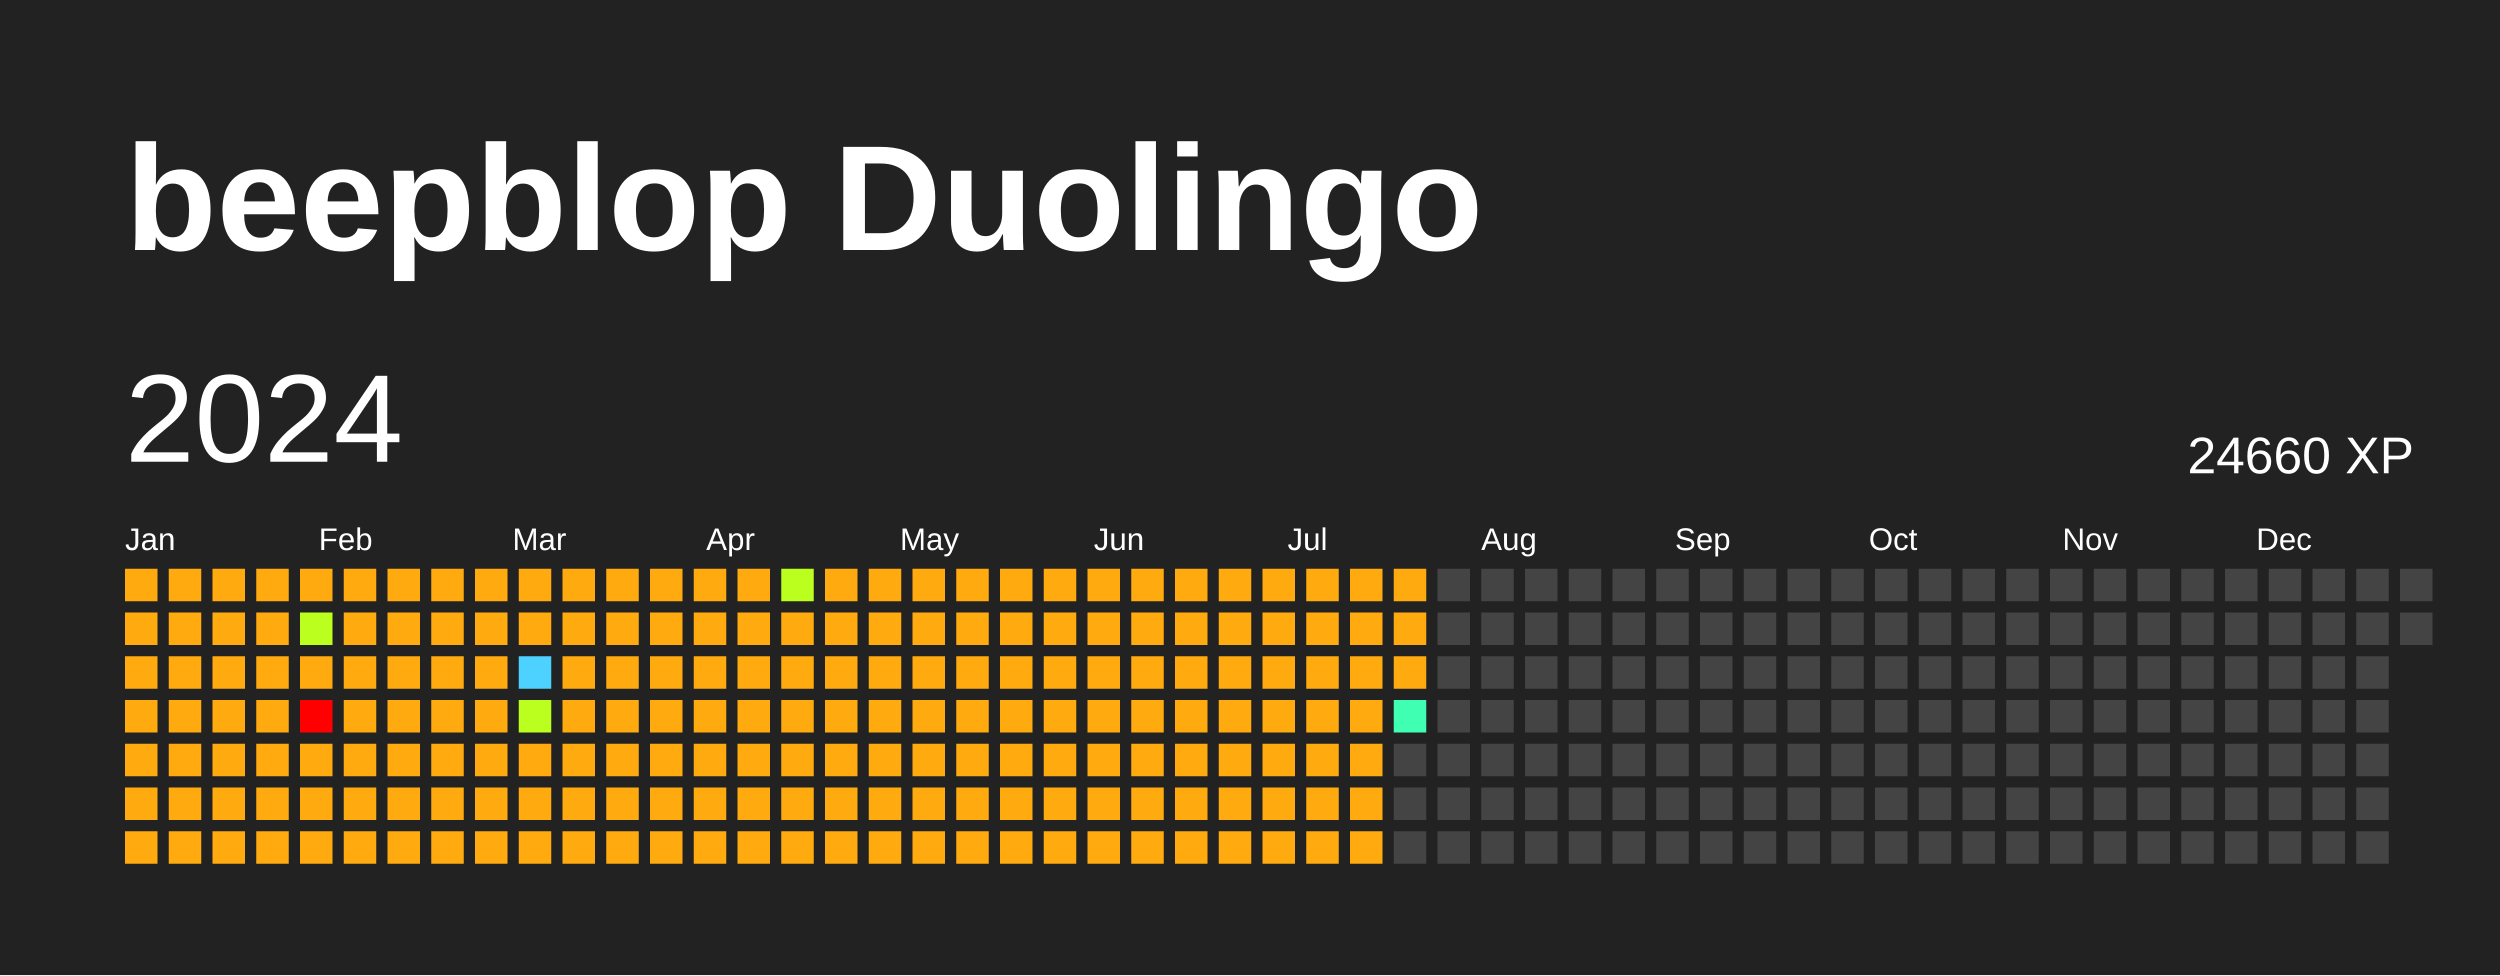
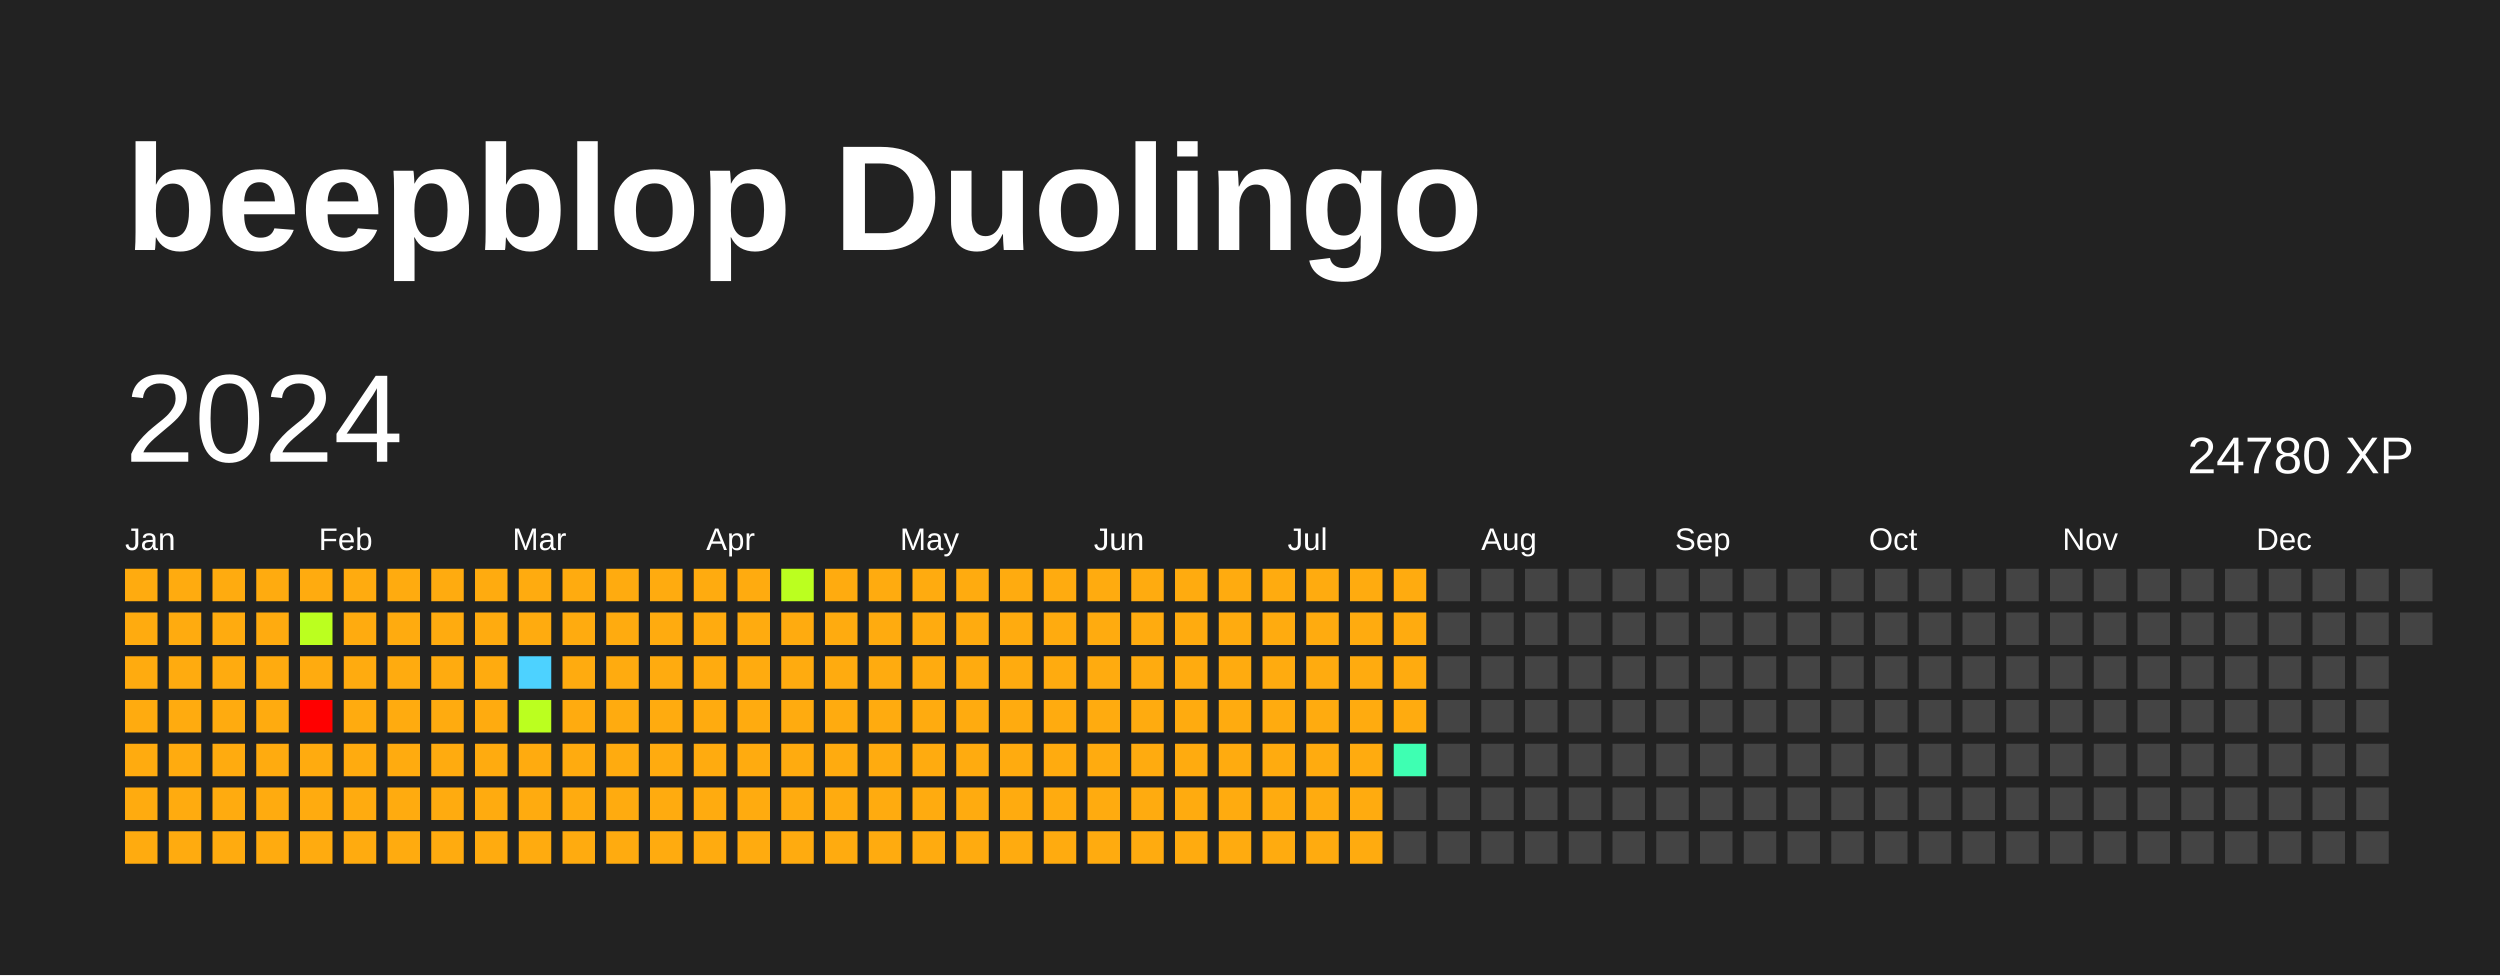
<svg xmlns="http://www.w3.org/2000/svg" baseProfile="full" height="78mm" version="1.1" viewBox="0,0,200,78" width="200mm">
  <defs />
  <rect fill="#222222" height="78" width="200" x="0" y="0" />
  <text fill="#FFFFFF" style="font-size:12px; font-family:Arial; font-weight:bold;" x="10" y="20">beepblop Duolingo</text>
  <text dominant-baseline="hanging" fill="#FFFFFF" style="font-size:10.0px; font-family:Arial;" x="10" y="30">2024</text>
-   <text dominant-baseline="hanging" fill="#FFFFFF" style="font-size:4.125px; font-family:Arial;" x="175" y="35">24660 XP</text>
+   <text dominant-baseline="hanging" fill="#FFFFFF" style="font-size:4.125px; font-family:Arial;" x="175" y="35">24780 XP</text>
  <text fill="#FFFFFF" style="font-size:2.5px; font-family:Arial" x="10.0" y="44">Jan</text>
  <text fill="#FFFFFF" style="font-size:2.5px; font-family:Arial" x="25.5" y="44">Feb</text>
  <text fill="#FFFFFF" style="font-size:2.5px; font-family:Arial" x="41.0" y="44">Mar</text>
  <text fill="#FFFFFF" style="font-size:2.5px; font-family:Arial" x="56.5" y="44">Apr</text>
  <text fill="#FFFFFF" style="font-size:2.5px; font-family:Arial" x="72.0" y="44">May</text>
  <text fill="#FFFFFF" style="font-size:2.5px; font-family:Arial" x="87.5" y="44">Jun</text>
  <text fill="#FFFFFF" style="font-size:2.5px; font-family:Arial" x="103.0" y="44">Jul</text>
  <text fill="#FFFFFF" style="font-size:2.5px; font-family:Arial" x="118.5" y="44">Aug</text>
  <text fill="#FFFFFF" style="font-size:2.5px; font-family:Arial" x="134.0" y="44">Sep</text>
  <text fill="#FFFFFF" style="font-size:2.5px; font-family:Arial" x="149.5" y="44">Oct</text>
  <text fill="#FFFFFF" style="font-size:2.5px; font-family:Arial" x="165.0" y="44">Nov</text>
  <text fill="#FFFFFF" style="font-size:2.5px; font-family:Arial" x="180.5" y="44">Dec</text>
  <rect fill="#ffab0f" height="2.6" width="2.6" x="10.0" y="45.5" />
  <rect fill="#ffab0f" height="2.6" width="2.6" x="10.0" y="49.0" />
  <rect fill="#ffab0f" height="2.6" width="2.6" x="10.0" y="52.5" />
  <rect fill="#ffab0f" height="2.6" width="2.6" x="10.0" y="56.0" />
  <rect fill="#ffab0f" height="2.6" width="2.6" x="10.0" y="59.5" />
  <rect fill="#ffab0f" height="2.6" width="2.6" x="10.0" y="63.0" />
  <rect fill="#ffab0f" height="2.6" width="2.6" x="10.0" y="66.5" />
  <rect fill="#ffab0f" height="2.6" width="2.6" x="13.5" y="45.5" />
  <rect fill="#ffab0f" height="2.6" width="2.6" x="13.5" y="49.0" />
  <rect fill="#ffab0f" height="2.6" width="2.6" x="13.5" y="52.5" />
  <rect fill="#ffab0f" height="2.6" width="2.6" x="13.5" y="56.0" />
  <rect fill="#ffab0f" height="2.6" width="2.6" x="13.5" y="59.5" />
  <rect fill="#ffab0f" height="2.6" width="2.6" x="13.5" y="63.0" />
  <rect fill="#ffab0f" height="2.6" width="2.6" x="13.5" y="66.5" />
  <rect fill="#ffab0f" height="2.6" width="2.6" x="17.0" y="45.5" />
  <rect fill="#ffab0f" height="2.6" width="2.6" x="17.0" y="49.0" />
  <rect fill="#ffab0f" height="2.6" width="2.6" x="17.0" y="52.5" />
  <rect fill="#ffab0f" height="2.6" width="2.6" x="17.0" y="56.0" />
  <rect fill="#ffab0f" height="2.6" width="2.6" x="17.0" y="59.5" />
  <rect fill="#ffab0f" height="2.6" width="2.6" x="17.0" y="63.0" />
  <rect fill="#ffab0f" height="2.6" width="2.6" x="17.0" y="66.5" />
  <rect fill="#ffab0f" height="2.6" width="2.6" x="20.5" y="45.5" />
  <rect fill="#ffab0f" height="2.6" width="2.6" x="20.5" y="49.0" />
  <rect fill="#ffab0f" height="2.6" width="2.6" x="20.5" y="52.5" />
  <rect fill="#ffab0f" height="2.6" width="2.6" x="20.5" y="56.0" />
  <rect fill="#ffab0f" height="2.6" width="2.6" x="20.5" y="59.5" />
  <rect fill="#ffab0f" height="2.6" width="2.6" x="20.5" y="63.0" />
  <rect fill="#ffab0f" height="2.6" width="2.6" x="20.5" y="66.5" />
  <rect fill="#ffab0f" height="2.6" width="2.6" x="24.0" y="45.5" />
  <rect fill="#bbff1f" height="2.6" width="2.6" x="24.0" y="49.0" />
  <rect fill="#ffab0f" height="2.6" width="2.6" x="24.0" y="52.5" />
  <rect fill="red" height="2.6" width="2.6" x="24.0" y="56.0" />
  <rect fill="#ffab0f" height="2.6" width="2.6" x="24.0" y="59.5" />
  <rect fill="#ffab0f" height="2.6" width="2.6" x="24.0" y="63.0" />
  <rect fill="#ffab0f" height="2.6" width="2.6" x="24.0" y="66.5" />
  <rect fill="#ffab0f" height="2.6" width="2.6" x="27.5" y="45.5" />
  <rect fill="#ffab0f" height="2.6" width="2.6" x="27.5" y="49.0" />
  <rect fill="#ffab0f" height="2.6" width="2.6" x="27.5" y="52.5" />
  <rect fill="#ffab0f" height="2.6" width="2.6" x="27.5" y="56.0" />
  <rect fill="#ffab0f" height="2.6" width="2.6" x="27.5" y="59.5" />
  <rect fill="#ffab0f" height="2.6" width="2.6" x="27.5" y="63.0" />
  <rect fill="#ffab0f" height="2.6" width="2.6" x="27.5" y="66.5" />
  <rect fill="#ffab0f" height="2.6" width="2.6" x="31.0" y="45.5" />
  <rect fill="#ffab0f" height="2.6" width="2.6" x="31.0" y="49.0" />
  <rect fill="#ffab0f" height="2.6" width="2.6" x="31.0" y="52.5" />
  <rect fill="#ffab0f" height="2.6" width="2.6" x="31.0" y="56.0" />
  <rect fill="#ffab0f" height="2.6" width="2.6" x="31.0" y="59.5" />
  <rect fill="#ffab0f" height="2.6" width="2.6" x="31.0" y="63.0" />
  <rect fill="#ffab0f" height="2.6" width="2.6" x="31.0" y="66.5" />
  <rect fill="#ffab0f" height="2.6" width="2.6" x="34.5" y="45.5" />
  <rect fill="#ffab0f" height="2.6" width="2.6" x="34.5" y="49.0" />
  <rect fill="#ffab0f" height="2.6" width="2.6" x="34.5" y="52.5" />
  <rect fill="#ffab0f" height="2.6" width="2.6" x="34.5" y="56.0" />
  <rect fill="#ffab0f" height="2.6" width="2.6" x="34.5" y="59.5" />
  <rect fill="#ffab0f" height="2.6" width="2.6" x="34.5" y="63.0" />
  <rect fill="#ffab0f" height="2.6" width="2.6" x="34.5" y="66.5" />
  <rect fill="#ffab0f" height="2.6" width="2.6" x="38.0" y="45.5" />
  <rect fill="#ffab0f" height="2.6" width="2.6" x="38.0" y="49.0" />
  <rect fill="#ffab0f" height="2.6" width="2.6" x="38.0" y="52.5" />
  <rect fill="#ffab0f" height="2.6" width="2.6" x="38.0" y="56.0" />
  <rect fill="#ffab0f" height="2.6" width="2.6" x="38.0" y="59.5" />
  <rect fill="#ffab0f" height="2.6" width="2.6" x="38.0" y="63.0" />
  <rect fill="#ffab0f" height="2.6" width="2.6" x="38.0" y="66.5" />
  <rect fill="#ffab0f" height="2.6" width="2.6" x="41.5" y="45.5" />
  <rect fill="#ffab0f" height="2.6" width="2.6" x="41.5" y="49.0" />
  <rect fill="#4dd2ff" height="2.6" width="2.6" x="41.5" y="52.5" />
  <rect fill="#bbff1f" height="2.6" width="2.6" x="41.5" y="56.0" />
  <rect fill="#ffab0f" height="2.6" width="2.6" x="41.5" y="59.5" />
  <rect fill="#ffab0f" height="2.6" width="2.6" x="41.5" y="63.0" />
  <rect fill="#ffab0f" height="2.6" width="2.6" x="41.5" y="66.5" />
  <rect fill="#ffab0f" height="2.6" width="2.6" x="45.0" y="45.5" />
  <rect fill="#ffab0f" height="2.6" width="2.6" x="45.0" y="49.0" />
  <rect fill="#ffab0f" height="2.6" width="2.6" x="45.0" y="52.5" />
  <rect fill="#ffab0f" height="2.6" width="2.6" x="45.0" y="56.0" />
  <rect fill="#ffab0f" height="2.6" width="2.6" x="45.0" y="59.5" />
  <rect fill="#ffab0f" height="2.6" width="2.6" x="45.0" y="63.0" />
  <rect fill="#ffab0f" height="2.6" width="2.6" x="45.0" y="66.5" />
  <rect fill="#ffab0f" height="2.6" width="2.6" x="48.5" y="45.5" />
  <rect fill="#ffab0f" height="2.6" width="2.6" x="48.5" y="49.0" />
  <rect fill="#ffab0f" height="2.6" width="2.6" x="48.5" y="52.5" />
  <rect fill="#ffab0f" height="2.6" width="2.6" x="48.5" y="56.0" />
  <rect fill="#ffab0f" height="2.6" width="2.6" x="48.5" y="59.5" />
  <rect fill="#ffab0f" height="2.6" width="2.6" x="48.5" y="63.0" />
  <rect fill="#ffab0f" height="2.6" width="2.6" x="48.5" y="66.5" />
  <rect fill="#ffab0f" height="2.6" width="2.6" x="52.0" y="45.5" />
  <rect fill="#ffab0f" height="2.6" width="2.6" x="52.0" y="49.0" />
  <rect fill="#ffab0f" height="2.6" width="2.6" x="52.0" y="52.5" />
  <rect fill="#ffab0f" height="2.6" width="2.6" x="52.0" y="56.0" />
  <rect fill="#ffab0f" height="2.6" width="2.6" x="52.0" y="59.5" />
  <rect fill="#ffab0f" height="2.6" width="2.6" x="52.0" y="63.0" />
  <rect fill="#ffab0f" height="2.6" width="2.6" x="52.0" y="66.5" />
  <rect fill="#ffab0f" height="2.6" width="2.6" x="55.5" y="45.5" />
  <rect fill="#ffab0f" height="2.6" width="2.6" x="55.5" y="49.0" />
  <rect fill="#ffab0f" height="2.6" width="2.6" x="55.5" y="52.5" />
  <rect fill="#ffab0f" height="2.6" width="2.6" x="55.5" y="56.0" />
  <rect fill="#ffab0f" height="2.6" width="2.6" x="55.5" y="59.5" />
  <rect fill="#ffab0f" height="2.6" width="2.6" x="55.5" y="63.0" />
  <rect fill="#ffab0f" height="2.6" width="2.6" x="55.5" y="66.5" />
  <rect fill="#ffab0f" height="2.6" width="2.6" x="59.0" y="45.5" />
  <rect fill="#ffab0f" height="2.6" width="2.6" x="59.0" y="49.0" />
  <rect fill="#ffab0f" height="2.6" width="2.6" x="59.0" y="52.5" />
  <rect fill="#ffab0f" height="2.6" width="2.6" x="59.0" y="56.0" />
  <rect fill="#ffab0f" height="2.6" width="2.6" x="59.0" y="59.5" />
  <rect fill="#ffab0f" height="2.6" width="2.6" x="59.0" y="63.0" />
  <rect fill="#ffab0f" height="2.6" width="2.6" x="59.0" y="66.5" />
  <rect fill="#bbff1f" height="2.6" width="2.6" x="62.5" y="45.5" />
  <rect fill="#ffab0f" height="2.6" width="2.6" x="62.5" y="49.0" />
  <rect fill="#ffab0f" height="2.6" width="2.6" x="62.5" y="52.5" />
  <rect fill="#ffab0f" height="2.6" width="2.6" x="62.5" y="56.0" />
  <rect fill="#ffab0f" height="2.6" width="2.6" x="62.5" y="59.5" />
  <rect fill="#ffab0f" height="2.6" width="2.6" x="62.5" y="63.0" />
  <rect fill="#ffab0f" height="2.6" width="2.6" x="62.5" y="66.5" />
  <rect fill="#ffab0f" height="2.6" width="2.6" x="66.0" y="45.5" />
  <rect fill="#ffab0f" height="2.6" width="2.6" x="66.0" y="49.0" />
  <rect fill="#ffab0f" height="2.6" width="2.6" x="66.0" y="52.5" />
  <rect fill="#ffab0f" height="2.6" width="2.6" x="66.0" y="56.0" />
  <rect fill="#ffab0f" height="2.6" width="2.6" x="66.0" y="59.5" />
  <rect fill="#ffab0f" height="2.6" width="2.6" x="66.0" y="63.0" />
  <rect fill="#ffab0f" height="2.6" width="2.6" x="66.0" y="66.5" />
  <rect fill="#ffab0f" height="2.6" width="2.6" x="69.5" y="45.5" />
  <rect fill="#ffab0f" height="2.6" width="2.6" x="69.5" y="49.0" />
  <rect fill="#ffab0f" height="2.6" width="2.6" x="69.5" y="52.5" />
  <rect fill="#ffab0f" height="2.6" width="2.6" x="69.5" y="56.0" />
  <rect fill="#ffab0f" height="2.6" width="2.6" x="69.5" y="59.5" />
  <rect fill="#ffab0f" height="2.6" width="2.6" x="69.5" y="63.0" />
  <rect fill="#ffab0f" height="2.6" width="2.6" x="69.5" y="66.5" />
  <rect fill="#ffab0f" height="2.6" width="2.6" x="73.0" y="45.5" />
  <rect fill="#ffab0f" height="2.6" width="2.6" x="73.0" y="49.0" />
  <rect fill="#ffab0f" height="2.6" width="2.6" x="73.0" y="52.5" />
  <rect fill="#ffab0f" height="2.6" width="2.6" x="73.0" y="56.0" />
  <rect fill="#ffab0f" height="2.6" width="2.6" x="73.0" y="59.5" />
  <rect fill="#ffab0f" height="2.6" width="2.6" x="73.0" y="63.0" />
  <rect fill="#ffab0f" height="2.6" width="2.6" x="73.0" y="66.5" />
  <rect fill="#ffab0f" height="2.6" width="2.6" x="76.5" y="45.5" />
  <rect fill="#ffab0f" height="2.6" width="2.6" x="76.5" y="49.0" />
  <rect fill="#ffab0f" height="2.6" width="2.6" x="76.5" y="52.5" />
  <rect fill="#ffab0f" height="2.6" width="2.6" x="76.5" y="56.0" />
  <rect fill="#ffab0f" height="2.6" width="2.6" x="76.5" y="59.5" />
  <rect fill="#ffab0f" height="2.6" width="2.6" x="76.5" y="63.0" />
  <rect fill="#ffab0f" height="2.6" width="2.6" x="76.5" y="66.5" />
  <rect fill="#ffab0f" height="2.6" width="2.6" x="80.0" y="45.5" />
  <rect fill="#ffab0f" height="2.6" width="2.6" x="80.0" y="49.0" />
  <rect fill="#ffab0f" height="2.6" width="2.6" x="80.0" y="52.5" />
  <rect fill="#ffab0f" height="2.6" width="2.6" x="80.0" y="56.0" />
  <rect fill="#ffab0f" height="2.6" width="2.6" x="80.0" y="59.5" />
  <rect fill="#ffab0f" height="2.6" width="2.6" x="80.0" y="63.0" />
  <rect fill="#ffab0f" height="2.6" width="2.6" x="80.0" y="66.5" />
  <rect fill="#ffab0f" height="2.6" width="2.6" x="83.5" y="45.5" />
  <rect fill="#ffab0f" height="2.6" width="2.6" x="83.5" y="49.0" />
  <rect fill="#ffab0f" height="2.6" width="2.6" x="83.5" y="52.5" />
  <rect fill="#ffab0f" height="2.6" width="2.6" x="83.5" y="56.0" />
  <rect fill="#ffab0f" height="2.6" width="2.6" x="83.5" y="59.5" />
  <rect fill="#ffab0f" height="2.6" width="2.6" x="83.5" y="63.0" />
  <rect fill="#ffab0f" height="2.6" width="2.6" x="83.5" y="66.5" />
  <rect fill="#ffab0f" height="2.6" width="2.6" x="87.0" y="45.5" />
  <rect fill="#ffab0f" height="2.6" width="2.6" x="87.0" y="49.0" />
  <rect fill="#ffab0f" height="2.6" width="2.6" x="87.0" y="52.5" />
  <rect fill="#ffab0f" height="2.6" width="2.6" x="87.0" y="56.0" />
  <rect fill="#ffab0f" height="2.6" width="2.6" x="87.0" y="59.5" />
  <rect fill="#ffab0f" height="2.6" width="2.6" x="87.0" y="63.0" />
  <rect fill="#ffab0f" height="2.6" width="2.6" x="87.0" y="66.5" />
  <rect fill="#ffab0f" height="2.6" width="2.6" x="90.5" y="45.5" />
  <rect fill="#ffab0f" height="2.6" width="2.6" x="90.5" y="49.0" />
  <rect fill="#ffab0f" height="2.6" width="2.6" x="90.5" y="52.5" />
  <rect fill="#ffab0f" height="2.6" width="2.6" x="90.5" y="56.0" />
  <rect fill="#ffab0f" height="2.6" width="2.6" x="90.5" y="59.5" />
  <rect fill="#ffab0f" height="2.6" width="2.6" x="90.5" y="63.0" />
  <rect fill="#ffab0f" height="2.6" width="2.6" x="90.5" y="66.5" />
  <rect fill="#ffab0f" height="2.6" width="2.6" x="94.0" y="45.5" />
  <rect fill="#ffab0f" height="2.6" width="2.6" x="94.0" y="49.0" />
  <rect fill="#ffab0f" height="2.6" width="2.6" x="94.0" y="52.5" />
  <rect fill="#ffab0f" height="2.6" width="2.6" x="94.0" y="56.0" />
  <rect fill="#ffab0f" height="2.6" width="2.6" x="94.0" y="59.5" />
  <rect fill="#ffab0f" height="2.6" width="2.6" x="94.0" y="63.0" />
  <rect fill="#ffab0f" height="2.6" width="2.6" x="94.0" y="66.5" />
  <rect fill="#ffab0f" height="2.6" width="2.6" x="97.5" y="45.5" />
  <rect fill="#ffab0f" height="2.6" width="2.6" x="97.5" y="49.0" />
  <rect fill="#ffab0f" height="2.6" width="2.6" x="97.5" y="52.5" />
  <rect fill="#ffab0f" height="2.6" width="2.6" x="97.5" y="56.0" />
  <rect fill="#ffab0f" height="2.6" width="2.6" x="97.5" y="59.5" />
  <rect fill="#ffab0f" height="2.6" width="2.6" x="97.5" y="63.0" />
  <rect fill="#ffab0f" height="2.6" width="2.6" x="97.5" y="66.5" />
  <rect fill="#ffab0f" height="2.6" width="2.6" x="101.0" y="45.5" />
  <rect fill="#ffab0f" height="2.6" width="2.6" x="101.0" y="49.0" />
  <rect fill="#ffab0f" height="2.6" width="2.6" x="101.0" y="52.5" />
  <rect fill="#ffab0f" height="2.6" width="2.6" x="101.0" y="56.0" />
  <rect fill="#ffab0f" height="2.6" width="2.6" x="101.0" y="59.5" />
  <rect fill="#ffab0f" height="2.6" width="2.6" x="101.0" y="63.0" />
  <rect fill="#ffab0f" height="2.6" width="2.6" x="101.0" y="66.5" />
  <rect fill="#ffab0f" height="2.6" width="2.6" x="104.5" y="45.5" />
  <rect fill="#ffab0f" height="2.6" width="2.6" x="104.5" y="49.0" />
  <rect fill="#ffab0f" height="2.6" width="2.6" x="104.5" y="52.5" />
  <rect fill="#ffab0f" height="2.6" width="2.6" x="104.5" y="56.0" />
  <rect fill="#ffab0f" height="2.6" width="2.6" x="104.5" y="59.5" />
  <rect fill="#ffab0f" height="2.6" width="2.6" x="104.5" y="63.0" />
  <rect fill="#ffab0f" height="2.6" width="2.6" x="104.5" y="66.5" />
  <rect fill="#ffab0f" height="2.6" width="2.6" x="108.0" y="45.5" />
  <rect fill="#ffab0f" height="2.6" width="2.6" x="108.0" y="49.0" />
  <rect fill="#ffab0f" height="2.6" width="2.6" x="108.0" y="52.5" />
  <rect fill="#ffab0f" height="2.6" width="2.6" x="108.0" y="56.0" />
  <rect fill="#ffab0f" height="2.6" width="2.6" x="108.0" y="59.5" />
  <rect fill="#ffab0f" height="2.6" width="2.6" x="108.0" y="63.0" />
  <rect fill="#ffab0f" height="2.6" width="2.6" x="108.0" y="66.5" />
  <rect fill="#ffab0f" height="2.6" width="2.6" x="111.5" y="45.5" />
  <rect fill="#ffab0f" height="2.6" width="2.6" x="111.5" y="49.0" />
  <rect fill="#ffab0f" height="2.6" width="2.6" x="111.5" y="52.5" />
-   <rect fill="#3effb2" height="2.6" width="2.6" x="111.5" y="56.0" />
-   <rect fill="#444444" height="2.6" width="2.6" x="111.5" y="59.5" />
+   <rect fill="#ffab0f" height="2.6" width="2.6" x="111.5" y="56.0" />
+   <rect fill="#3effb2" height="2.6" width="2.6" x="111.5" y="59.5" />
  <rect fill="#444444" height="2.6" width="2.6" x="111.5" y="63.0" />
  <rect fill="#444444" height="2.6" width="2.6" x="111.5" y="66.5" />
  <rect fill="#444444" height="2.6" width="2.6" x="115.0" y="45.5" />
  <rect fill="#444444" height="2.6" width="2.6" x="115.0" y="49.0" />
  <rect fill="#444444" height="2.6" width="2.6" x="115.0" y="52.5" />
  <rect fill="#444444" height="2.6" width="2.6" x="115.0" y="56.0" />
  <rect fill="#444444" height="2.6" width="2.6" x="115.0" y="59.5" />
  <rect fill="#444444" height="2.6" width="2.6" x="115.0" y="63.0" />
  <rect fill="#444444" height="2.6" width="2.6" x="115.0" y="66.5" />
  <rect fill="#444444" height="2.6" width="2.6" x="118.5" y="45.5" />
  <rect fill="#444444" height="2.6" width="2.6" x="118.5" y="49.0" />
  <rect fill="#444444" height="2.6" width="2.6" x="118.5" y="52.5" />
  <rect fill="#444444" height="2.6" width="2.6" x="118.5" y="56.0" />
  <rect fill="#444444" height="2.6" width="2.6" x="118.5" y="59.5" />
  <rect fill="#444444" height="2.6" width="2.6" x="118.5" y="63.0" />
  <rect fill="#444444" height="2.6" width="2.6" x="118.5" y="66.5" />
  <rect fill="#444444" height="2.6" width="2.6" x="122.0" y="45.5" />
  <rect fill="#444444" height="2.6" width="2.6" x="122.0" y="49.0" />
  <rect fill="#444444" height="2.6" width="2.6" x="122.0" y="52.5" />
  <rect fill="#444444" height="2.6" width="2.6" x="122.0" y="56.0" />
  <rect fill="#444444" height="2.6" width="2.6" x="122.0" y="59.5" />
  <rect fill="#444444" height="2.6" width="2.6" x="122.0" y="63.0" />
  <rect fill="#444444" height="2.6" width="2.6" x="122.0" y="66.5" />
  <rect fill="#444444" height="2.6" width="2.6" x="125.5" y="45.5" />
  <rect fill="#444444" height="2.6" width="2.6" x="125.5" y="49.0" />
  <rect fill="#444444" height="2.6" width="2.6" x="125.5" y="52.5" />
  <rect fill="#444444" height="2.6" width="2.6" x="125.5" y="56.0" />
  <rect fill="#444444" height="2.6" width="2.6" x="125.5" y="59.5" />
  <rect fill="#444444" height="2.6" width="2.6" x="125.5" y="63.0" />
  <rect fill="#444444" height="2.6" width="2.6" x="125.5" y="66.5" />
  <rect fill="#444444" height="2.6" width="2.6" x="129.0" y="45.5" />
  <rect fill="#444444" height="2.6" width="2.6" x="129.0" y="49.0" />
  <rect fill="#444444" height="2.6" width="2.6" x="129.0" y="52.5" />
  <rect fill="#444444" height="2.6" width="2.6" x="129.0" y="56.0" />
  <rect fill="#444444" height="2.6" width="2.6" x="129.0" y="59.5" />
  <rect fill="#444444" height="2.6" width="2.6" x="129.0" y="63.0" />
  <rect fill="#444444" height="2.6" width="2.6" x="129.0" y="66.5" />
  <rect fill="#444444" height="2.6" width="2.6" x="132.5" y="45.5" />
  <rect fill="#444444" height="2.6" width="2.6" x="132.5" y="49.0" />
  <rect fill="#444444" height="2.6" width="2.6" x="132.5" y="52.5" />
  <rect fill="#444444" height="2.6" width="2.6" x="132.5" y="56.0" />
  <rect fill="#444444" height="2.6" width="2.6" x="132.5" y="59.5" />
  <rect fill="#444444" height="2.6" width="2.6" x="132.5" y="63.0" />
  <rect fill="#444444" height="2.6" width="2.6" x="132.5" y="66.5" />
  <rect fill="#444444" height="2.6" width="2.6" x="136.0" y="45.5" />
  <rect fill="#444444" height="2.6" width="2.6" x="136.0" y="49.0" />
  <rect fill="#444444" height="2.6" width="2.6" x="136.0" y="52.5" />
  <rect fill="#444444" height="2.6" width="2.6" x="136.0" y="56.0" />
  <rect fill="#444444" height="2.6" width="2.6" x="136.0" y="59.5" />
  <rect fill="#444444" height="2.6" width="2.6" x="136.0" y="63.0" />
  <rect fill="#444444" height="2.6" width="2.6" x="136.0" y="66.5" />
  <rect fill="#444444" height="2.6" width="2.6" x="139.5" y="45.5" />
  <rect fill="#444444" height="2.6" width="2.6" x="139.5" y="49.0" />
  <rect fill="#444444" height="2.6" width="2.6" x="139.5" y="52.5" />
  <rect fill="#444444" height="2.6" width="2.6" x="139.5" y="56.0" />
  <rect fill="#444444" height="2.6" width="2.6" x="139.5" y="59.5" />
  <rect fill="#444444" height="2.6" width="2.6" x="139.5" y="63.0" />
  <rect fill="#444444" height="2.6" width="2.6" x="139.5" y="66.5" />
  <rect fill="#444444" height="2.6" width="2.6" x="143.0" y="45.5" />
  <rect fill="#444444" height="2.6" width="2.6" x="143.0" y="49.0" />
  <rect fill="#444444" height="2.6" width="2.6" x="143.0" y="52.5" />
  <rect fill="#444444" height="2.6" width="2.6" x="143.0" y="56.0" />
  <rect fill="#444444" height="2.6" width="2.6" x="143.0" y="59.5" />
  <rect fill="#444444" height="2.6" width="2.6" x="143.0" y="63.0" />
  <rect fill="#444444" height="2.6" width="2.6" x="143.0" y="66.5" />
  <rect fill="#444444" height="2.6" width="2.6" x="146.5" y="45.5" />
  <rect fill="#444444" height="2.6" width="2.6" x="146.5" y="49.0" />
  <rect fill="#444444" height="2.6" width="2.6" x="146.5" y="52.5" />
  <rect fill="#444444" height="2.6" width="2.6" x="146.5" y="56.0" />
  <rect fill="#444444" height="2.6" width="2.6" x="146.5" y="59.5" />
  <rect fill="#444444" height="2.6" width="2.6" x="146.5" y="63.0" />
  <rect fill="#444444" height="2.6" width="2.6" x="146.5" y="66.5" />
  <rect fill="#444444" height="2.6" width="2.6" x="150.0" y="45.5" />
  <rect fill="#444444" height="2.6" width="2.6" x="150.0" y="49.0" />
  <rect fill="#444444" height="2.6" width="2.6" x="150.0" y="52.5" />
  <rect fill="#444444" height="2.6" width="2.6" x="150.0" y="56.0" />
  <rect fill="#444444" height="2.6" width="2.6" x="150.0" y="59.5" />
  <rect fill="#444444" height="2.6" width="2.6" x="150.0" y="63.0" />
  <rect fill="#444444" height="2.6" width="2.6" x="150.0" y="66.5" />
  <rect fill="#444444" height="2.6" width="2.6" x="153.5" y="45.5" />
  <rect fill="#444444" height="2.6" width="2.6" x="153.5" y="49.0" />
  <rect fill="#444444" height="2.6" width="2.6" x="153.5" y="52.5" />
  <rect fill="#444444" height="2.6" width="2.6" x="153.5" y="56.0" />
  <rect fill="#444444" height="2.6" width="2.6" x="153.5" y="59.5" />
  <rect fill="#444444" height="2.6" width="2.6" x="153.5" y="63.0" />
  <rect fill="#444444" height="2.6" width="2.6" x="153.5" y="66.5" />
  <rect fill="#444444" height="2.6" width="2.6" x="157.0" y="45.5" />
  <rect fill="#444444" height="2.6" width="2.6" x="157.0" y="49.0" />
  <rect fill="#444444" height="2.6" width="2.6" x="157.0" y="52.5" />
  <rect fill="#444444" height="2.6" width="2.6" x="157.0" y="56.0" />
  <rect fill="#444444" height="2.6" width="2.6" x="157.0" y="59.5" />
  <rect fill="#444444" height="2.6" width="2.6" x="157.0" y="63.0" />
  <rect fill="#444444" height="2.6" width="2.6" x="157.0" y="66.5" />
  <rect fill="#444444" height="2.6" width="2.6" x="160.5" y="45.5" />
  <rect fill="#444444" height="2.6" width="2.6" x="160.5" y="49.0" />
  <rect fill="#444444" height="2.6" width="2.6" x="160.5" y="52.5" />
  <rect fill="#444444" height="2.6" width="2.6" x="160.5" y="56.0" />
  <rect fill="#444444" height="2.6" width="2.6" x="160.5" y="59.5" />
  <rect fill="#444444" height="2.6" width="2.6" x="160.5" y="63.0" />
  <rect fill="#444444" height="2.6" width="2.6" x="160.5" y="66.5" />
  <rect fill="#444444" height="2.6" width="2.6" x="164.0" y="45.5" />
  <rect fill="#444444" height="2.6" width="2.6" x="164.0" y="49.0" />
  <rect fill="#444444" height="2.6" width="2.6" x="164.0" y="52.5" />
  <rect fill="#444444" height="2.6" width="2.6" x="164.0" y="56.0" />
  <rect fill="#444444" height="2.6" width="2.6" x="164.0" y="59.5" />
  <rect fill="#444444" height="2.6" width="2.6" x="164.0" y="63.0" />
  <rect fill="#444444" height="2.6" width="2.6" x="164.0" y="66.5" />
  <rect fill="#444444" height="2.6" width="2.6" x="167.5" y="45.5" />
  <rect fill="#444444" height="2.6" width="2.6" x="167.5" y="49.0" />
  <rect fill="#444444" height="2.6" width="2.6" x="167.5" y="52.5" />
  <rect fill="#444444" height="2.6" width="2.6" x="167.5" y="56.0" />
  <rect fill="#444444" height="2.6" width="2.6" x="167.5" y="59.5" />
  <rect fill="#444444" height="2.6" width="2.6" x="167.5" y="63.0" />
  <rect fill="#444444" height="2.6" width="2.6" x="167.5" y="66.5" />
  <rect fill="#444444" height="2.6" width="2.6" x="171.0" y="45.5" />
  <rect fill="#444444" height="2.6" width="2.6" x="171.0" y="49.0" />
  <rect fill="#444444" height="2.6" width="2.6" x="171.0" y="52.5" />
  <rect fill="#444444" height="2.6" width="2.6" x="171.0" y="56.0" />
  <rect fill="#444444" height="2.6" width="2.6" x="171.0" y="59.5" />
  <rect fill="#444444" height="2.6" width="2.6" x="171.0" y="63.0" />
  <rect fill="#444444" height="2.6" width="2.6" x="171.0" y="66.5" />
  <rect fill="#444444" height="2.6" width="2.6" x="174.5" y="45.5" />
  <rect fill="#444444" height="2.6" width="2.6" x="174.5" y="49.0" />
  <rect fill="#444444" height="2.6" width="2.6" x="174.5" y="52.5" />
  <rect fill="#444444" height="2.6" width="2.6" x="174.5" y="56.0" />
  <rect fill="#444444" height="2.6" width="2.6" x="174.5" y="59.5" />
  <rect fill="#444444" height="2.6" width="2.6" x="174.5" y="63.0" />
  <rect fill="#444444" height="2.6" width="2.6" x="174.5" y="66.5" />
  <rect fill="#444444" height="2.6" width="2.6" x="178.0" y="45.5" />
  <rect fill="#444444" height="2.6" width="2.6" x="178.0" y="49.0" />
  <rect fill="#444444" height="2.6" width="2.6" x="178.0" y="52.5" />
  <rect fill="#444444" height="2.6" width="2.6" x="178.0" y="56.0" />
  <rect fill="#444444" height="2.6" width="2.6" x="178.0" y="59.5" />
  <rect fill="#444444" height="2.6" width="2.6" x="178.0" y="63.0" />
  <rect fill="#444444" height="2.6" width="2.6" x="178.0" y="66.5" />
  <rect fill="#444444" height="2.6" width="2.6" x="181.5" y="45.5" />
  <rect fill="#444444" height="2.6" width="2.6" x="181.5" y="49.0" />
  <rect fill="#444444" height="2.6" width="2.6" x="181.5" y="52.5" />
  <rect fill="#444444" height="2.6" width="2.6" x="181.5" y="56.0" />
  <rect fill="#444444" height="2.6" width="2.6" x="181.5" y="59.5" />
  <rect fill="#444444" height="2.6" width="2.6" x="181.5" y="63.0" />
  <rect fill="#444444" height="2.6" width="2.6" x="181.5" y="66.5" />
  <rect fill="#444444" height="2.6" width="2.6" x="185.0" y="45.5" />
  <rect fill="#444444" height="2.6" width="2.6" x="185.0" y="49.0" />
  <rect fill="#444444" height="2.6" width="2.6" x="185.0" y="52.5" />
  <rect fill="#444444" height="2.6" width="2.6" x="185.0" y="56.0" />
  <rect fill="#444444" height="2.6" width="2.6" x="185.0" y="59.5" />
  <rect fill="#444444" height="2.6" width="2.6" x="185.0" y="63.0" />
  <rect fill="#444444" height="2.6" width="2.6" x="185.0" y="66.5" />
  <rect fill="#444444" height="2.6" width="2.6" x="188.5" y="45.5" />
  <rect fill="#444444" height="2.6" width="2.6" x="188.5" y="49.0" />
  <rect fill="#444444" height="2.6" width="2.6" x="188.5" y="52.5" />
  <rect fill="#444444" height="2.6" width="2.6" x="188.5" y="56.0" />
  <rect fill="#444444" height="2.6" width="2.6" x="188.5" y="59.5" />
  <rect fill="#444444" height="2.6" width="2.6" x="188.5" y="63.0" />
  <rect fill="#444444" height="2.6" width="2.6" x="188.5" y="66.5" />
  <rect fill="#444444" height="2.6" width="2.6" x="192.0" y="45.5" />
  <rect fill="#444444" height="2.6" width="2.6" x="192.0" y="49.0" />
</svg>
